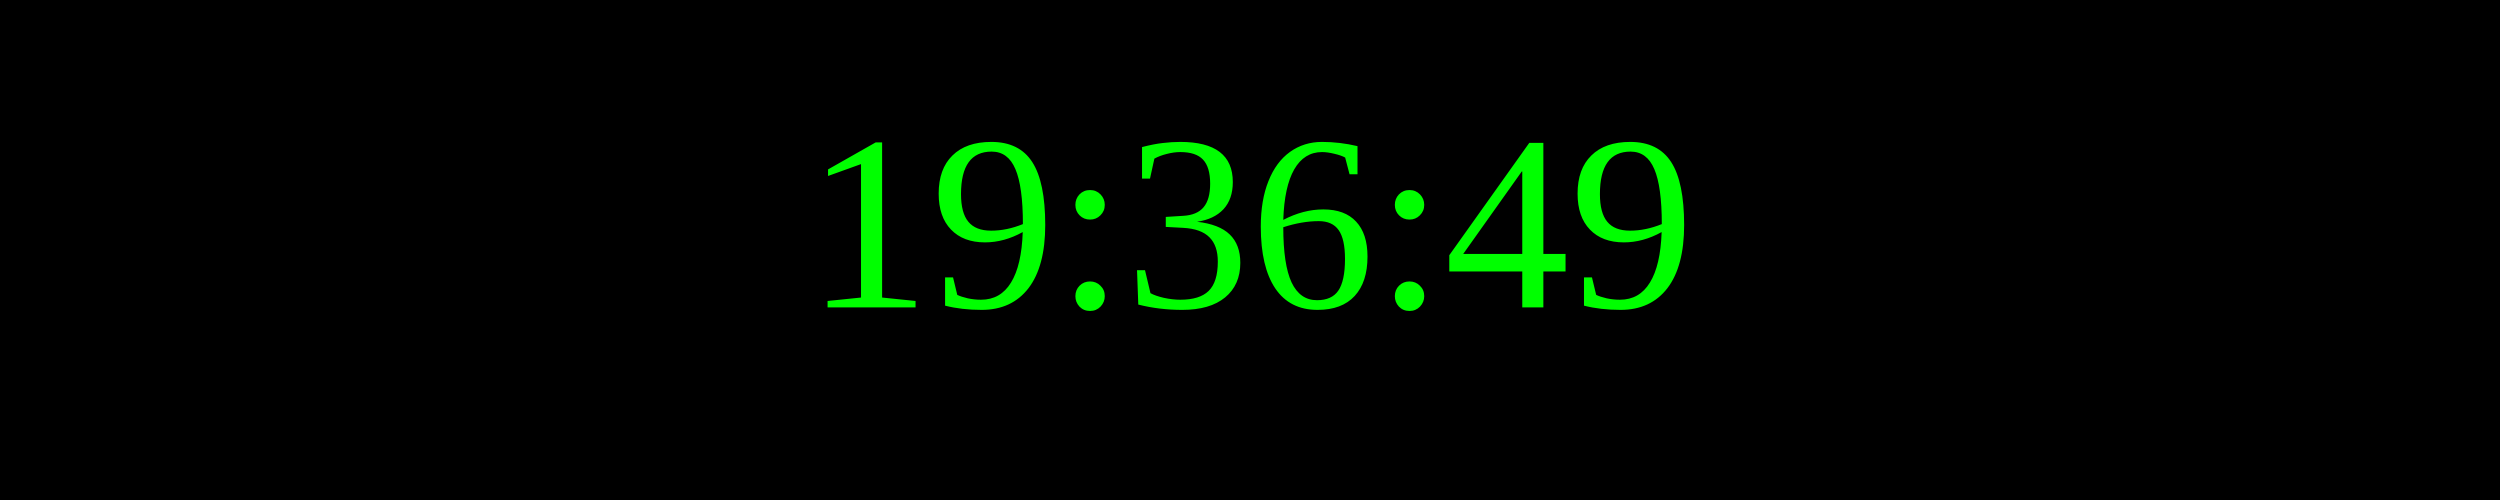
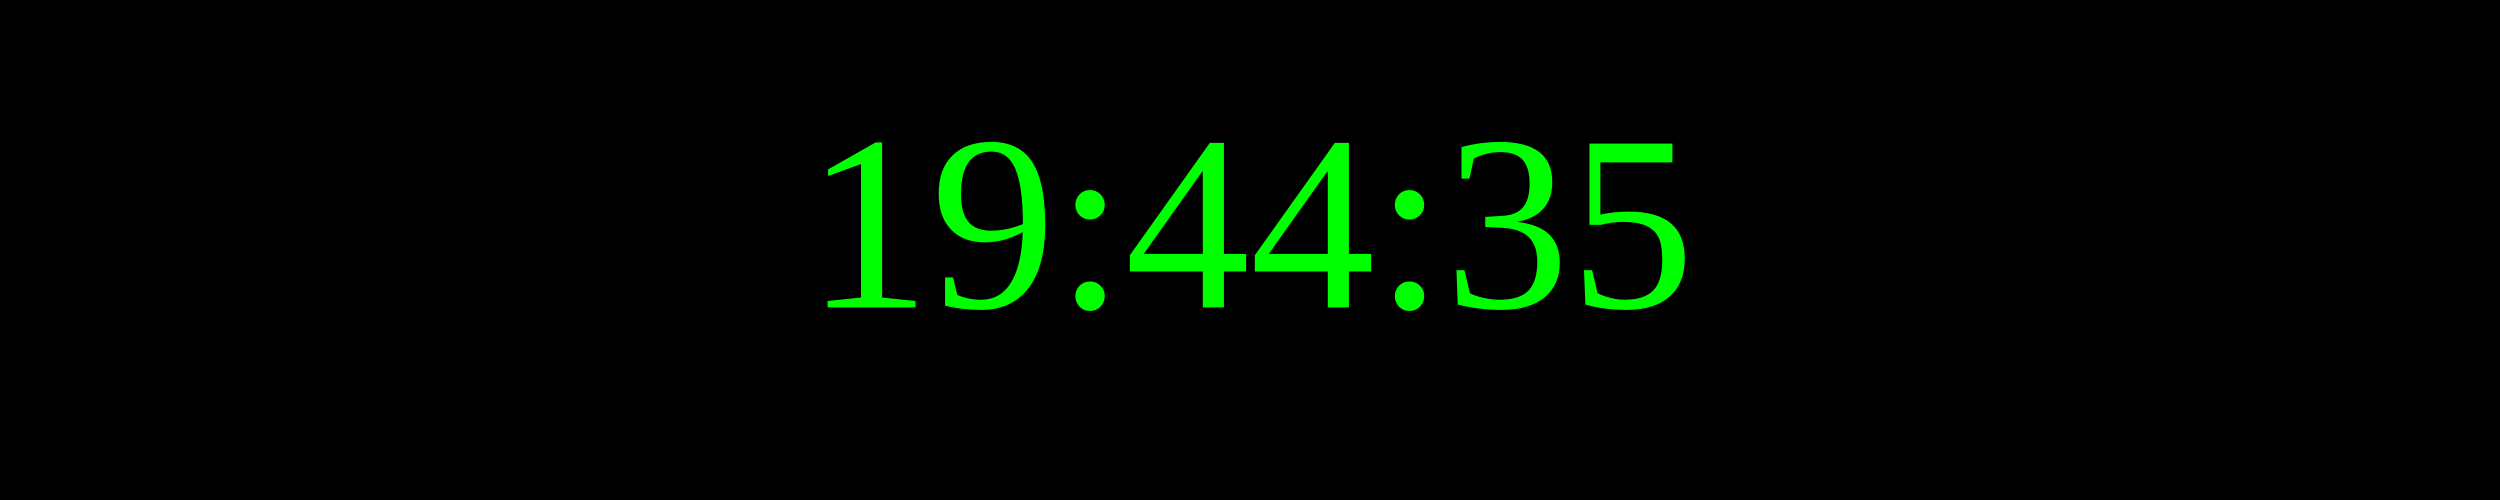
<svg xmlns="http://www.w3.org/2000/svg" width="250" height="50">
  <rect width="100%" height="100%" fill="black" />
  <text x="50%" y="50%" font-size="25" fill="lime" text-anchor="middle" dominant-baseline="middle">
- 19:36:49
+ 19:44:35
</text>
</svg>
